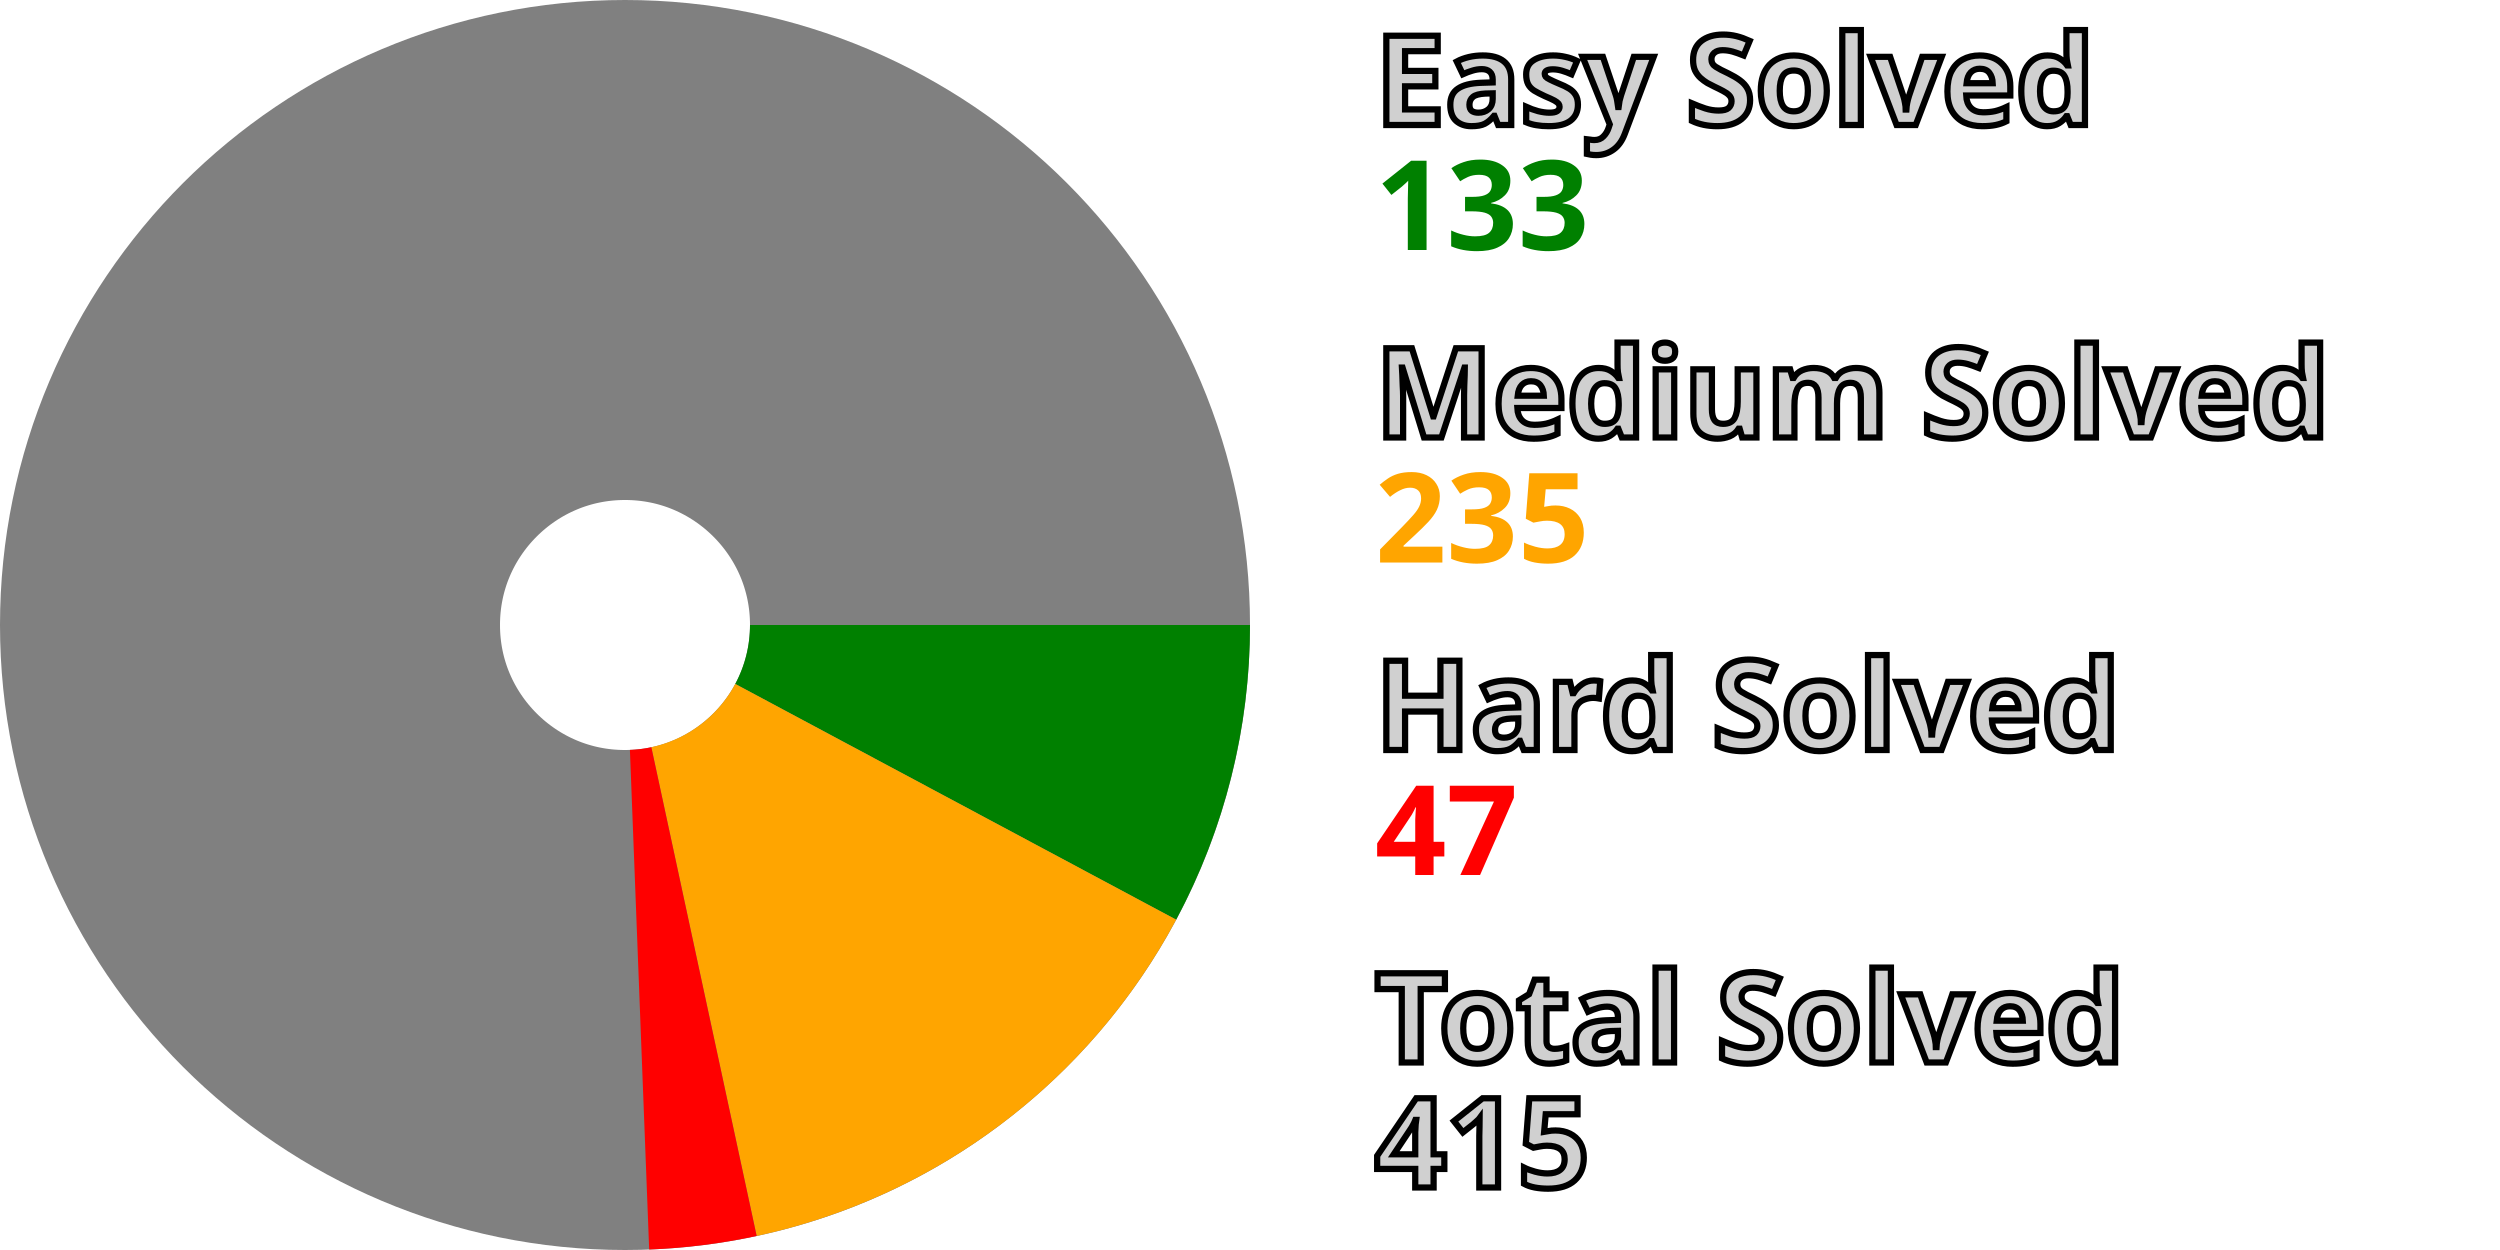
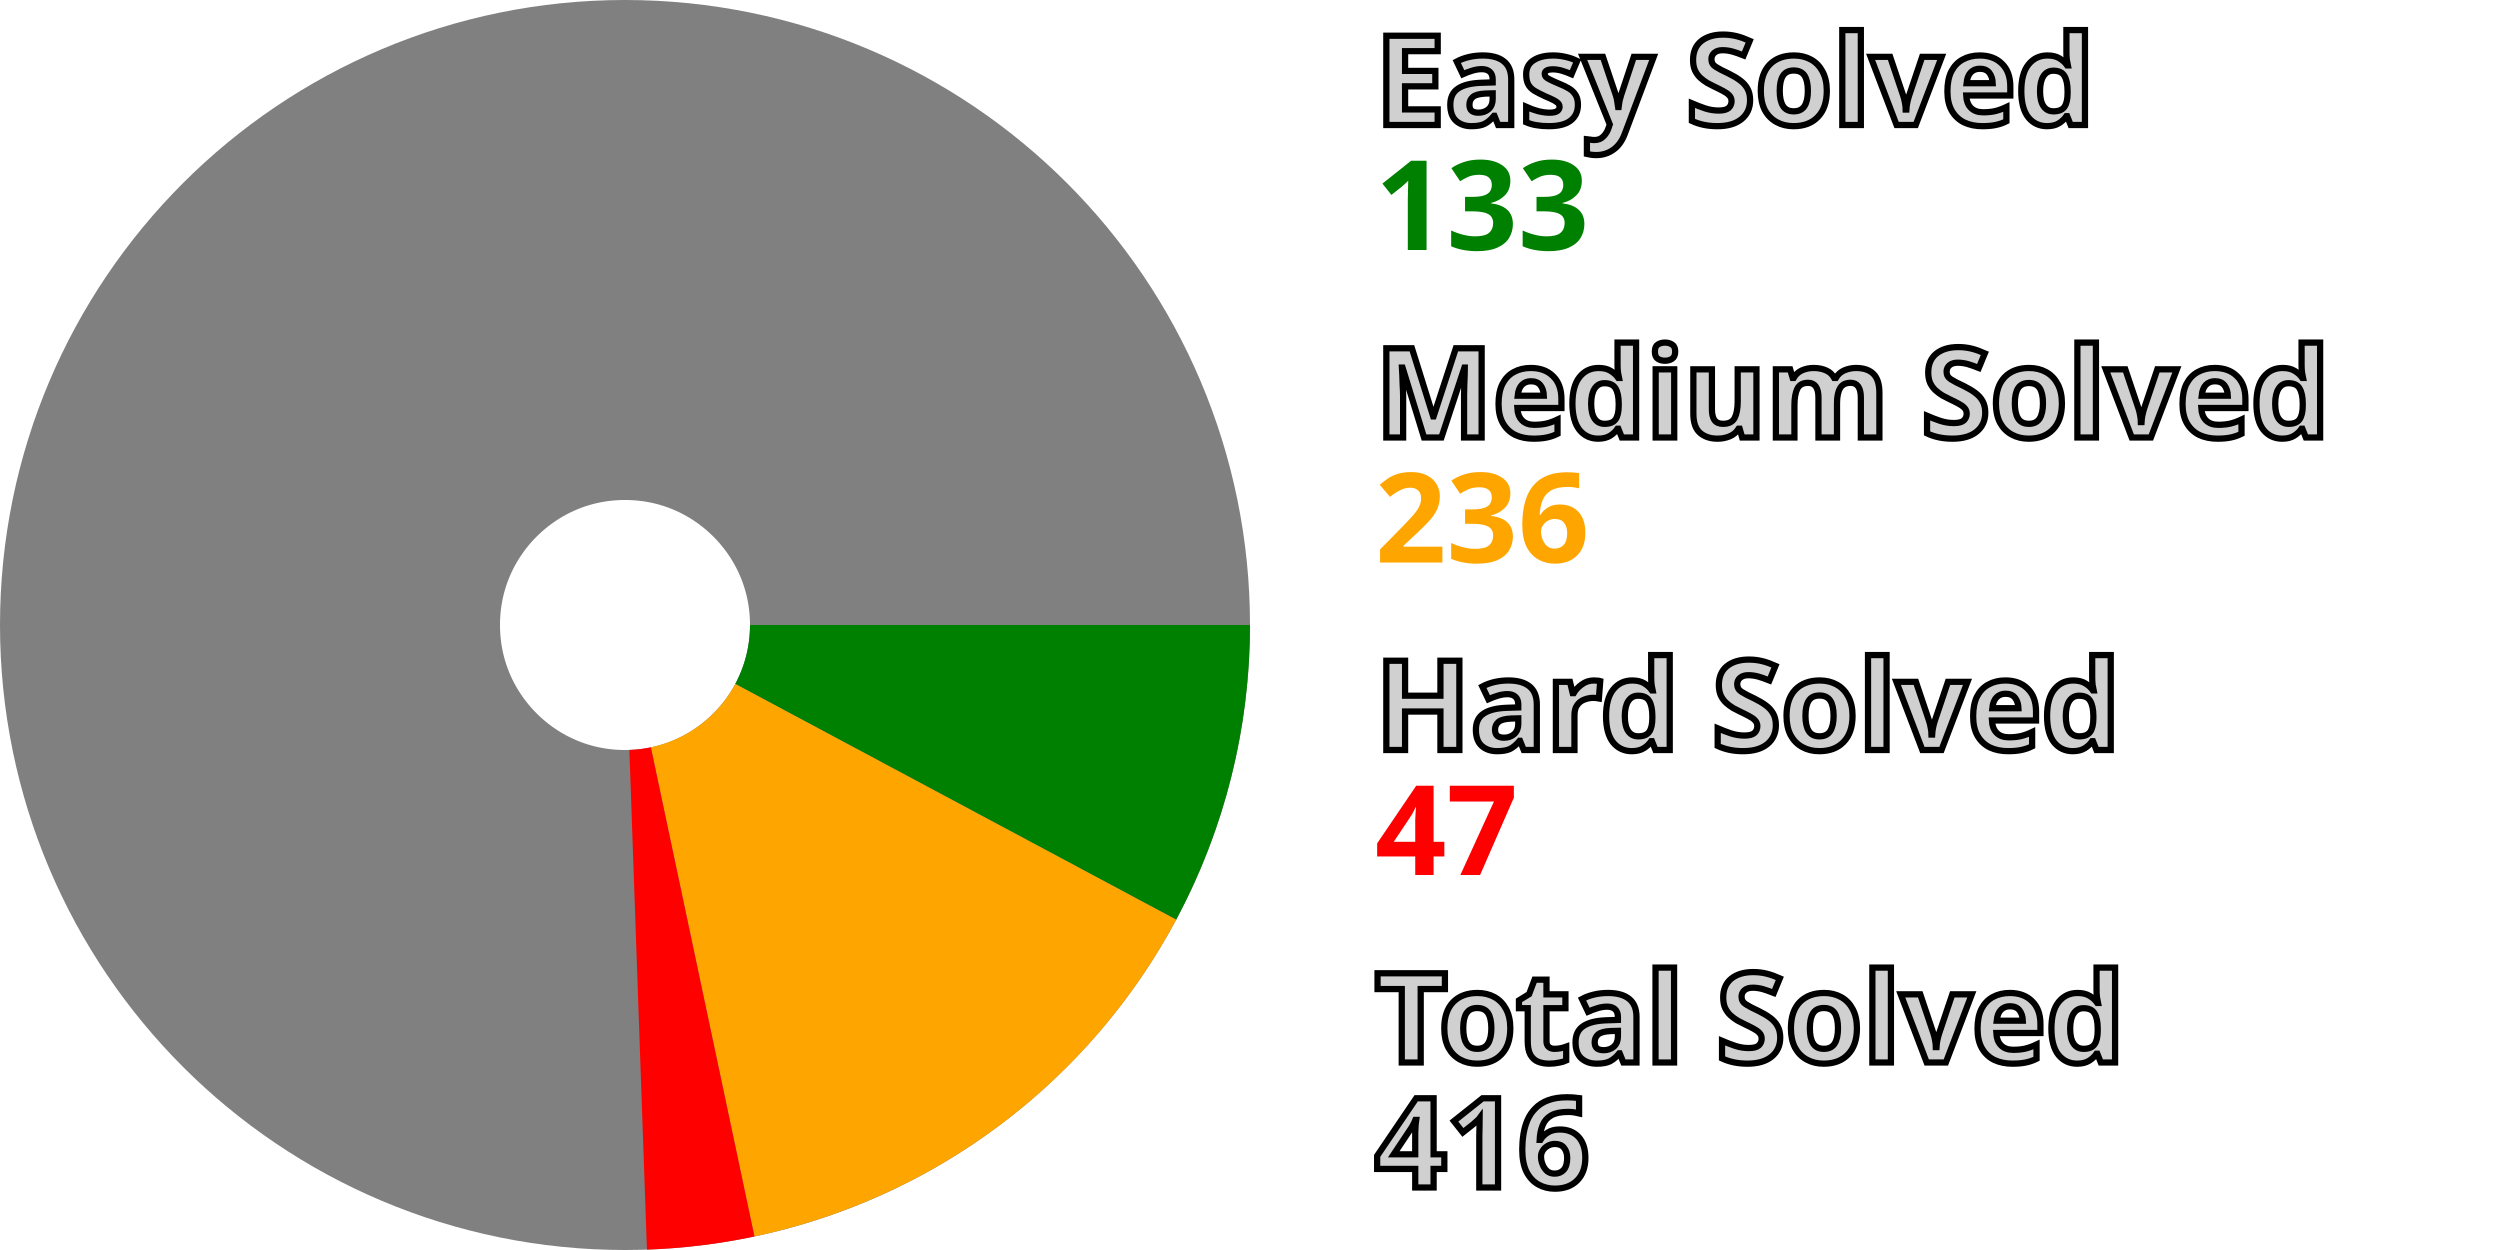
<svg xmlns="http://www.w3.org/2000/svg" width="200" height="100" viewBox="0 0 200 100" stroke-width="40" fill="none">
  <style>.small {font: bold 10px sans-serif; fill: #d0d0d0; stroke: black; stroke-width: 0.5px;}</style>
  <style>.esy {font: bold 10px sans-serif; fill: green;}</style>
  <style>.mdm {font: bold 10px sans-serif; fill: orange;}</style>
  <style>.hrd {font: bold 10px sans-serif; fill: red;}</style>
  <circle cx="50" cy="50" r="30.0" stroke="gray" />
  <path d="M80.0 50 A 30.0 30.0, 0, 0, 1, 76.456 64.145" stroke="green" />
-   <path d="M76.456 64.145 A 30.0 30.0, 0, 0, 1, 56.32 79.327" stroke="orange" />
-   <path d="M56.32 79.327 A 30.0 30.0, 0, 0, 1, 51.163 79.977" stroke="red" />
+   <path d="M76.456 64.145 A 30.0 30.0, 0, 0, 1, 56.212 79.35" stroke="orange" />
+   <path d="M56.212 79.35 A 30.0 30.0, 0, 0, 1, 51.052 79.982" stroke="red" />
  <text x="110.0" y="10.0" class="small">Easy Solved</text>
  <text x="110.0" y="20.0" class="esy">133</text>
  <text x="110.0" y="35.0" class="small">Medium Solved</text>
-   <text x="110.0" y="45.0" class="mdm">235</text>
+   <text x="110.0" y="45.0" class="mdm">236</text>
  <text x="110.0" y="60.0" class="small">Hard Solved</text>
  <text x="110.0" y="70.0" class="hrd">47</text>
  <text x="110.0" y="85.0" class="small">Total Solved</text>
-   <text x="110.0" y="95.0" class="small">415</text>
+   <text x="110.0" y="95.0" class="small">416</text>
</svg>
